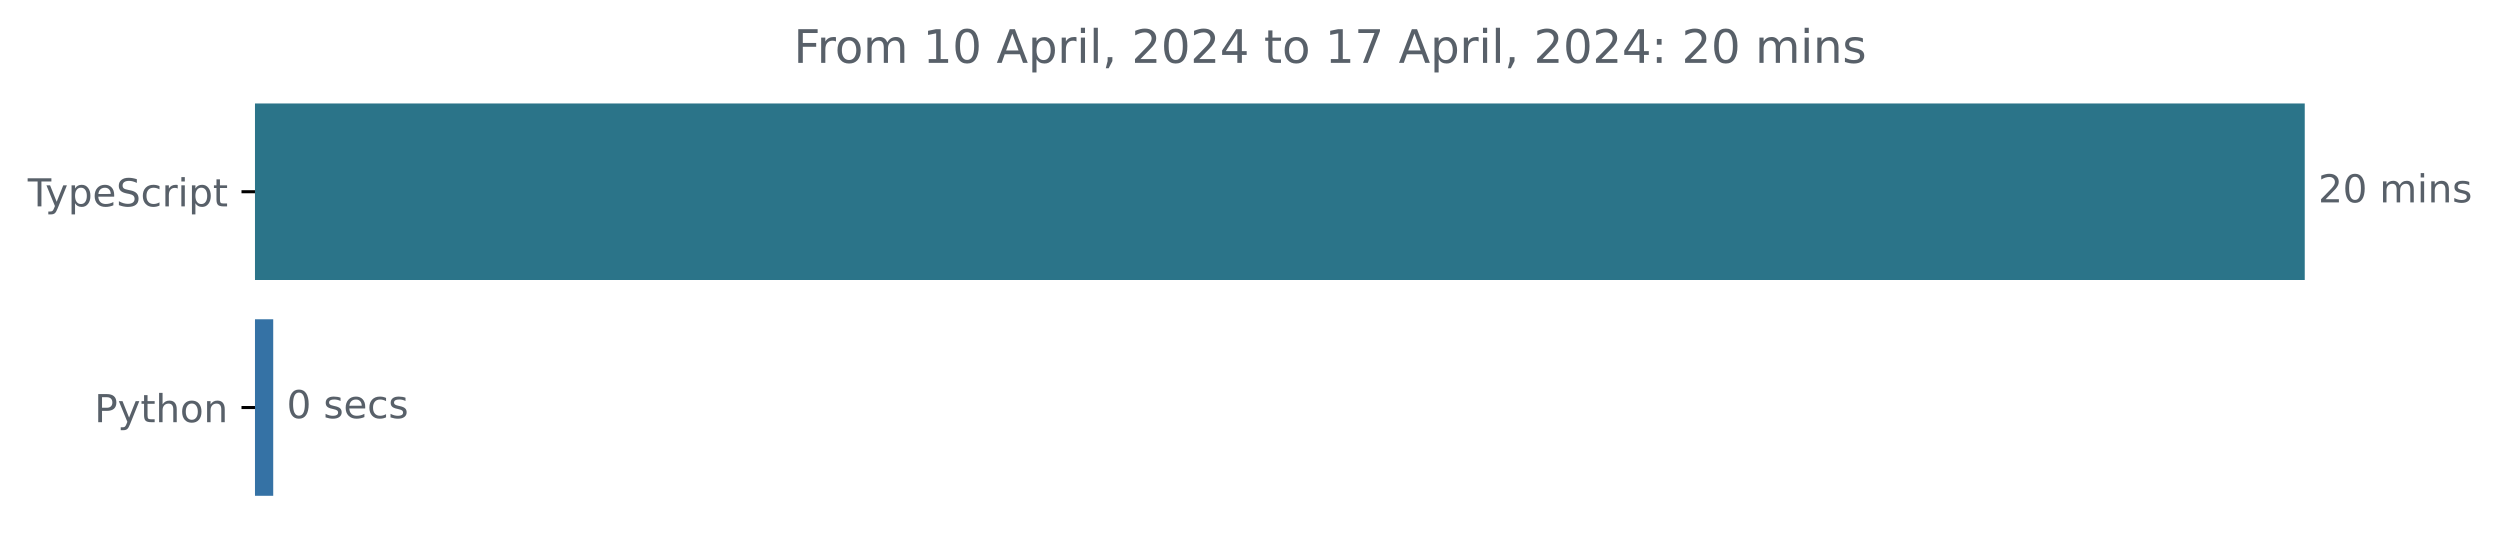
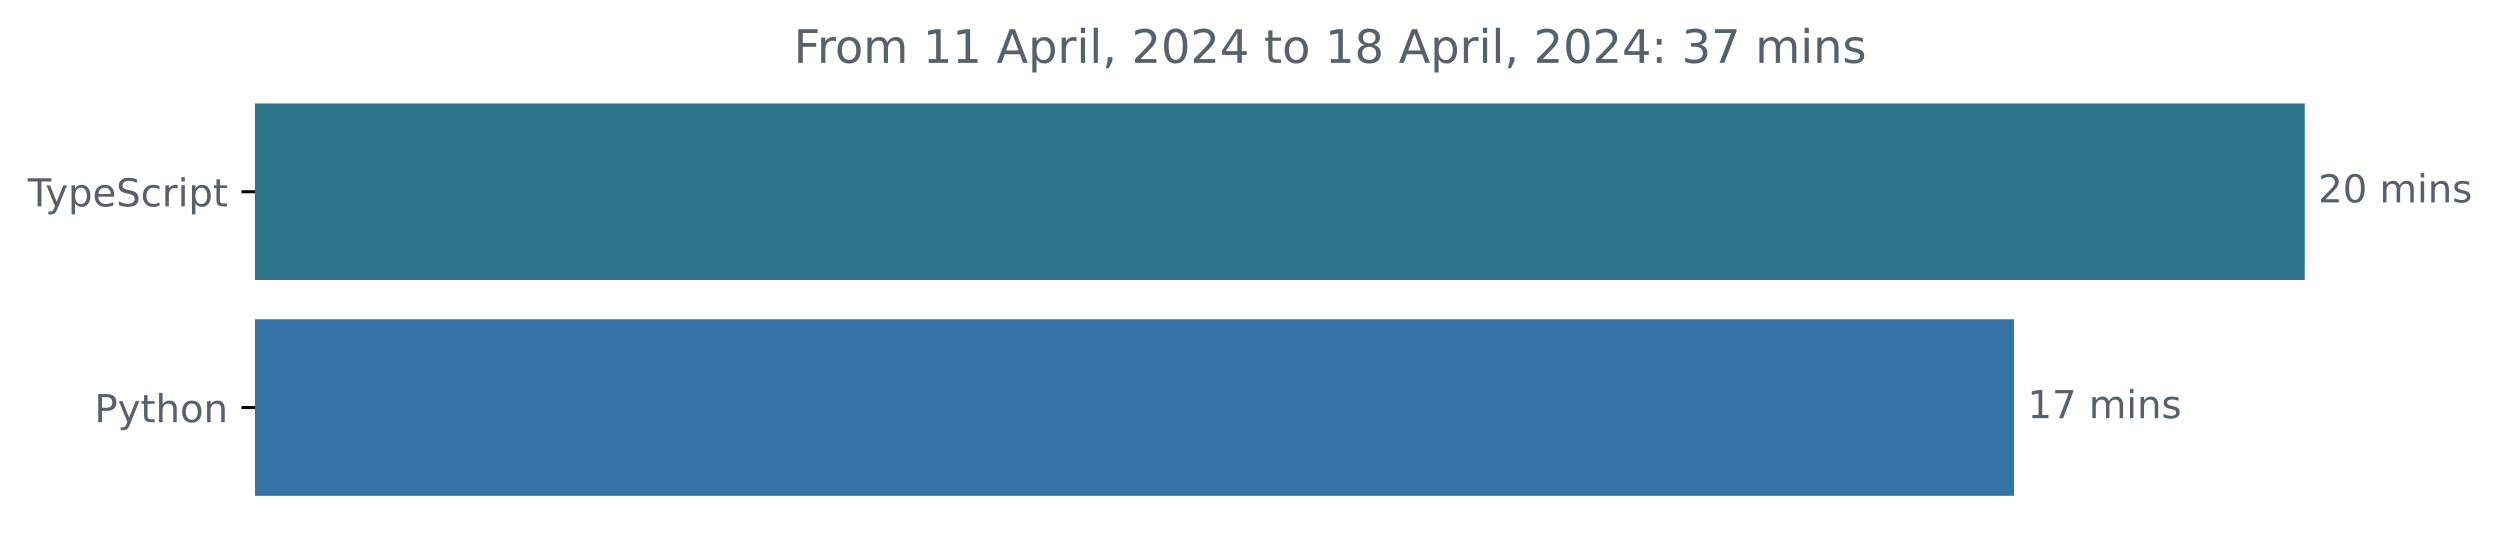
<svg xmlns="http://www.w3.org/2000/svg" xmlns:xlink="http://www.w3.org/1999/xlink" width="648.768pt" height="140.398pt" viewBox="0 0 648.768 140.398" version="1.1">
  <defs>
    <style type="text/css">*{stroke-linejoin: round; stroke-linecap: butt}</style>
  </defs>
  <g id="figure_1">
    <g id="patch_1">
      <path d="M -0 140.398  L 648.768 140.398  L 648.768 0  L -0 0  L -0 140.398  z " style="fill: none" />
    </g>
    <g id="axes_1">
      <g id="patch_2">
-         <path d="M 66.17 27.358  L 597.599 27.358  L 597.599 72.158  L 66.17 72.158  z " clip-path="url(#pa77078504c)" style="fill: #2b7489; stroke: #2b7489; stroke-linejoin: miter" />
+         <path d="M 66.17 27.358  L 597.599 27.358  L 597.599 72.158  L 66.17 72.158  z " clip-path="url(#p3126857d78)" style="fill: #2b7489; stroke: #2b7489; stroke-linejoin: miter" />
      </g>
      <g id="patch_3">
-         <path d="M 66.17 83.358  L 70.402 83.358  L 70.402 128.158  L 66.17 128.158  z " clip-path="url(#pa77078504c)" style="fill: #3572a5; stroke: #3572a5; stroke-linejoin: miter" />
+         <path d="M 66.17 83.358  L 522.16 83.358  L 522.16 128.158  L 66.17 128.158  z " clip-path="url(#p3126857d78)" style="fill: #3572a5; stroke: #3572a5; stroke-linejoin: miter" />
      </g>
      <g id="matplotlib.axis_1" />
      <g id="matplotlib.axis_2">
        <g id="ytick_1">
          <g id="line2d_1">
            <defs>
-               <path id="m4663cc2fc0" d="M 0 0  L -3.5 0  " style="stroke: #000000; stroke-width: 0.8" />
+               <path id="mc2c7f68b00" d="M 0 0  L -3.5 0  " style="stroke: #000000; stroke-width: 0.8" />
            </defs>
            <g>
-               <use xlink:href="#m4663cc2fc0" x="66.17" y="49.758" style="stroke: #000000; stroke-width: 0.8" />
+               <use xlink:href="#mc2c7f68b00" x="66.17" y="49.758" style="stroke: #000000; stroke-width: 0.8" />
            </g>
          </g>
          <g id="text_1">
            <g style="fill: #586069" transform="translate(7.2 53.55734)scale(0.1 -0.1)">
              <defs>
                <path id="DejaVuSans-54" d="M -19 4666  L 3928 4666  L 3928 4134  L 2272 4134  L 2272 0  L 1638 0  L 1638 4134  L -19 4134  L -19 4666  z " transform="scale(0.015625)" />
                <path id="DejaVuSans-79" d="M 2059 -325  Q 1816 -950 1584 -1140  Q 1353 -1331 966 -1331  L 506 -1331  L 506 -850  L 844 -850  Q 1081 -850 1212 -737  Q 1344 -625 1503 -206  L 1606 56  L 191 3500  L 800 3500  L 1894 763  L 2988 3500  L 3597 3500  L 2059 -325  z " transform="scale(0.015625)" />
                <path id="DejaVuSans-70" d="M 1159 525  L 1159 -1331  L 581 -1331  L 581 3500  L 1159 3500  L 1159 2969  Q 1341 3281 1617 3432  Q 1894 3584 2278 3584  Q 2916 3584 3314 3078  Q 3713 2572 3713 1747  Q 3713 922 3314 415  Q 2916 -91 2278 -91  Q 1894 -91 1617 61  Q 1341 213 1159 525  z M 3116 1747  Q 3116 2381 2855 2742  Q 2594 3103 2138 3103  Q 1681 3103 1420 2742  Q 1159 2381 1159 1747  Q 1159 1113 1420 752  Q 1681 391 2138 391  Q 2594 391 2855 752  Q 3116 1113 3116 1747  z " transform="scale(0.015625)" />
                <path id="DejaVuSans-65" d="M 3597 1894  L 3597 1613  L 953 1613  Q 991 1019 1311 708  Q 1631 397 2203 397  Q 2534 397 2845 478  Q 3156 559 3463 722  L 3463 178  Q 3153 47 2828 -22  Q 2503 -91 2169 -91  Q 1331 -91 842 396  Q 353 884 353 1716  Q 353 2575 817 3079  Q 1281 3584 2069 3584  Q 2775 3584 3186 3129  Q 3597 2675 3597 1894  z M 3022 2063  Q 3016 2534 2758 2815  Q 2500 3097 2075 3097  Q 1594 3097 1305 2825  Q 1016 2553 972 2059  L 3022 2063  z " transform="scale(0.015625)" />
                <path id="DejaVuSans-53" d="M 3425 4513  L 3425 3897  Q 3066 4069 2747 4153  Q 2428 4238 2131 4238  Q 1616 4238 1336 4038  Q 1056 3838 1056 3469  Q 1056 3159 1242 3001  Q 1428 2844 1947 2747  L 2328 2669  Q 3034 2534 3370 2195  Q 3706 1856 3706 1288  Q 3706 609 3251 259  Q 2797 -91 1919 -91  Q 1588 -91 1214 -16  Q 841 59 441 206  L 441 856  Q 825 641 1194 531  Q 1563 422 1919 422  Q 2459 422 2753 634  Q 3047 847 3047 1241  Q 3047 1584 2836 1778  Q 2625 1972 2144 2069  L 1759 2144  Q 1053 2284 737 2584  Q 422 2884 422 3419  Q 422 4038 858 4394  Q 1294 4750 2059 4750  Q 2388 4750 2728 4690  Q 3069 4631 3425 4513  z " transform="scale(0.015625)" />
                <path id="DejaVuSans-63" d="M 3122 3366  L 3122 2828  Q 2878 2963 2633 3030  Q 2388 3097 2138 3097  Q 1578 3097 1268 2742  Q 959 2388 959 1747  Q 959 1106 1268 751  Q 1578 397 2138 397  Q 2388 397 2633 464  Q 2878 531 3122 666  L 3122 134  Q 2881 22 2623 -34  Q 2366 -91 2075 -91  Q 1284 -91 818 406  Q 353 903 353 1747  Q 353 2603 823 3093  Q 1294 3584 2113 3584  Q 2378 3584 2631 3529  Q 2884 3475 3122 3366  z " transform="scale(0.015625)" />
                <path id="DejaVuSans-72" d="M 2631 2963  Q 2534 3019 2420 3045  Q 2306 3072 2169 3072  Q 1681 3072 1420 2755  Q 1159 2438 1159 1844  L 1159 0  L 581 0  L 581 3500  L 1159 3500  L 1159 2956  Q 1341 3275 1631 3429  Q 1922 3584 2338 3584  Q 2397 3584 2469 3576  Q 2541 3569 2628 3553  L 2631 2963  z " transform="scale(0.015625)" />
                <path id="DejaVuSans-69" d="M 603 3500  L 1178 3500  L 1178 0  L 603 0  L 603 3500  z M 603 4863  L 1178 4863  L 1178 4134  L 603 4134  L 603 4863  z " transform="scale(0.015625)" />
                <path id="DejaVuSans-74" d="M 1172 4494  L 1172 3500  L 2356 3500  L 2356 3053  L 1172 3053  L 1172 1153  Q 1172 725 1289 603  Q 1406 481 1766 481  L 2356 481  L 2356 0  L 1766 0  Q 1100 0 847 248  Q 594 497 594 1153  L 594 3053  L 172 3053  L 172 3500  L 594 3500  L 594 4494  L 1172 4494  z " transform="scale(0.015625)" />
              </defs>
              <use xlink:href="#DejaVuSans-54" />
              <use xlink:href="#DejaVuSans-79" x="45.459" />
              <use xlink:href="#DejaVuSans-70" x="104.639" />
              <use xlink:href="#DejaVuSans-65" x="168.115" />
              <use xlink:href="#DejaVuSans-53" x="229.639" />
              <use xlink:href="#DejaVuSans-63" x="293.115" />
              <use xlink:href="#DejaVuSans-72" x="348.096" />
              <use xlink:href="#DejaVuSans-69" x="389.209" />
              <use xlink:href="#DejaVuSans-70" x="416.992" />
              <use xlink:href="#DejaVuSans-74" x="480.469" />
            </g>
          </g>
        </g>
        <g id="ytick_2">
          <g id="line2d_2">
            <g>
-               <use xlink:href="#m4663cc2fc0" x="66.17" y="105.758" style="stroke: #000000; stroke-width: 0.8" />
+               <use xlink:href="#mc2c7f68b00" x="66.17" y="105.758" style="stroke: #000000; stroke-width: 0.8" />
            </g>
          </g>
          <g id="text_2">
            <g style="fill: #586069" transform="translate(24.50781 109.5573)scale(0.1 -0.1)">
              <defs>
                <path id="DejaVuSans-50" d="M 1259 4147  L 1259 2394  L 2053 2394  Q 2494 2394 2734 2622  Q 2975 2850 2975 3272  Q 2975 3691 2734 3919  Q 2494 4147 2053 4147  L 1259 4147  z M 628 4666  L 2053 4666  Q 2838 4666 3239 4311  Q 3641 3956 3641 3272  Q 3641 2581 3239 2228  Q 2838 1875 2053 1875  L 1259 1875  L 1259 0  L 628 0  L 628 4666  z " transform="scale(0.015625)" />
                <path id="DejaVuSans-68" d="M 3513 2113  L 3513 0  L 2938 0  L 2938 2094  Q 2938 2591 2744 2837  Q 2550 3084 2163 3084  Q 1697 3084 1428 2787  Q 1159 2491 1159 1978  L 1159 0  L 581 0  L 581 4863  L 1159 4863  L 1159 2956  Q 1366 3272 1645 3428  Q 1925 3584 2291 3584  Q 2894 3584 3203 3211  Q 3513 2838 3513 2113  z " transform="scale(0.015625)" />
                <path id="DejaVuSans-6f" d="M 1959 3097  Q 1497 3097 1228 2736  Q 959 2375 959 1747  Q 959 1119 1226 758  Q 1494 397 1959 397  Q 2419 397 2687 759  Q 2956 1122 2956 1747  Q 2956 2369 2687 2733  Q 2419 3097 1959 3097  z M 1959 3584  Q 2709 3584 3137 3096  Q 3566 2609 3566 1747  Q 3566 888 3137 398  Q 2709 -91 1959 -91  Q 1206 -91 779 398  Q 353 888 353 1747  Q 353 2609 779 3096  Q 1206 3584 1959 3584  z " transform="scale(0.015625)" />
                <path id="DejaVuSans-6e" d="M 3513 2113  L 3513 0  L 2938 0  L 2938 2094  Q 2938 2591 2744 2837  Q 2550 3084 2163 3084  Q 1697 3084 1428 2787  Q 1159 2491 1159 1978  L 1159 0  L 581 0  L 581 3500  L 1159 3500  L 1159 2956  Q 1366 3272 1645 3428  Q 1925 3584 2291 3584  Q 2894 3584 3203 3211  Q 3513 2838 3513 2113  z " transform="scale(0.015625)" />
              </defs>
              <use xlink:href="#DejaVuSans-50" />
              <use xlink:href="#DejaVuSans-79" x="60.303" />
              <use xlink:href="#DejaVuSans-74" x="119.482" />
              <use xlink:href="#DejaVuSans-68" x="158.691" />
              <use xlink:href="#DejaVuSans-6f" x="222.07" />
              <use xlink:href="#DejaVuSans-6e" x="283.252" />
            </g>
          </g>
        </g>
      </g>
      <g id="text_3">
        <g style="fill: #586069" transform="translate(601.5989 52.5175)scale(0.1 -0.1)">
          <defs>
            <path id="DejaVuSans-32" d="M 1228 531  L 3431 531  L 3431 0  L 469 0  L 469 531  Q 828 903 1448 1529  Q 2069 2156 2228 2338  Q 2531 2678 2651 2914  Q 2772 3150 2772 3378  Q 2772 3750 2511 3984  Q 2250 4219 1831 4219  Q 1534 4219 1204 4116  Q 875 4013 500 3803  L 500 4441  Q 881 4594 1212 4672  Q 1544 4750 1819 4750  Q 2544 4750 2975 4387  Q 3406 4025 3406 3419  Q 3406 3131 3298 2873  Q 3191 2616 2906 2266  Q 2828 2175 2409 1742  Q 1991 1309 1228 531  z " transform="scale(0.015625)" />
            <path id="DejaVuSans-30" d="M 2034 4250  Q 1547 4250 1301 3770  Q 1056 3291 1056 2328  Q 1056 1369 1301 889  Q 1547 409 2034 409  Q 2525 409 2770 889  Q 3016 1369 3016 2328  Q 3016 3291 2770 3770  Q 2525 4250 2034 4250  z M 2034 4750  Q 2819 4750 3233 4129  Q 3647 3509 3647 2328  Q 3647 1150 3233 529  Q 2819 -91 2034 -91  Q 1250 -91 836 529  Q 422 1150 422 2328  Q 422 3509 836 4129  Q 1250 4750 2034 4750  z " transform="scale(0.015625)" />
            <path id="DejaVuSans-20" transform="scale(0.015625)" />
            <path id="DejaVuSans-6d" d="M 3328 2828  Q 3544 3216 3844 3400  Q 4144 3584 4550 3584  Q 5097 3584 5394 3201  Q 5691 2819 5691 2113  L 5691 0  L 5113 0  L 5113 2094  Q 5113 2597 4934 2840  Q 4756 3084 4391 3084  Q 3944 3084 3684 2787  Q 3425 2491 3425 1978  L 3425 0  L 2847 0  L 2847 2094  Q 2847 2600 2669 2842  Q 2491 3084 2119 3084  Q 1678 3084 1418 2786  Q 1159 2488 1159 1978  L 1159 0  L 581 0  L 581 3500  L 1159 3500  L 1159 2956  Q 1356 3278 1631 3431  Q 1906 3584 2284 3584  Q 2666 3584 2933 3390  Q 3200 3197 3328 2828  z " transform="scale(0.015625)" />
            <path id="DejaVuSans-73" d="M 2834 3397  L 2834 2853  Q 2591 2978 2328 3040  Q 2066 3103 1784 3103  Q 1356 3103 1142 2972  Q 928 2841 928 2578  Q 928 2378 1081 2264  Q 1234 2150 1697 2047  L 1894 2003  Q 2506 1872 2764 1633  Q 3022 1394 3022 966  Q 3022 478 2636 193  Q 2250 -91 1575 -91  Q 1294 -91 989 -36  Q 684 19 347 128  L 347 722  Q 666 556 975 473  Q 1284 391 1588 391  Q 1994 391 2212 530  Q 2431 669 2431 922  Q 2431 1156 2273 1281  Q 2116 1406 1581 1522  L 1381 1569  Q 847 1681 609 1914  Q 372 2147 372 2553  Q 372 3047 722 3315  Q 1072 3584 1716 3584  Q 2034 3584 2315 3537  Q 2597 3491 2834 3397  z " transform="scale(0.015625)" />
          </defs>
          <use xlink:href="#DejaVuSans-32" />
          <use xlink:href="#DejaVuSans-30" x="63.623" />
          <use xlink:href="#DejaVuSans-20" x="127.246" />
          <use xlink:href="#DejaVuSans-6d" x="159.033" />
          <use xlink:href="#DejaVuSans-69" x="256.445" />
          <use xlink:href="#DejaVuSans-6e" x="284.229" />
          <use xlink:href="#DejaVuSans-73" x="347.607" />
        </g>
      </g>
      <g id="text_4">
-         <g style="fill: #586069" transform="translate(74.40203 108.5175)scale(0.1 -0.1)">
-           <use xlink:href="#DejaVuSans-30" />
-           <use xlink:href="#DejaVuSans-20" x="63.623" />
-           <use xlink:href="#DejaVuSans-73" x="95.41" />
-           <use xlink:href="#DejaVuSans-65" x="147.51" />
-           <use xlink:href="#DejaVuSans-63" x="209.033" />
-           <use xlink:href="#DejaVuSans-73" x="264.014" />
+         <g style="fill: #586069" transform="translate(526.1601 108.5175)scale(0.1 -0.1)">
+           <defs>
+             <path id="DejaVuSans-31" d="M 794 531  L 1825 531  L 1825 4091  L 703 3866  L 703 4441  L 1819 4666  L 2450 4666  L 2450 531  L 3481 531  L 3481 0  L 794 0  L 794 531  z " transform="scale(0.015625)" />
+             <path id="DejaVuSans-37" d="M 525 4666  L 3525 4666  L 3525 4397  L 1831 0  L 1172 0  L 2766 4134  L 525 4134  L 525 4666  z " transform="scale(0.015625)" />
+           </defs>
+           <use xlink:href="#DejaVuSans-31" />
+           <use xlink:href="#DejaVuSans-37" x="63.623" />
+           <use xlink:href="#DejaVuSans-20" x="127.246" />
+           <use xlink:href="#DejaVuSans-6d" x="159.033" />
+           <use xlink:href="#DejaVuSans-69" x="256.445" />
+           <use xlink:href="#DejaVuSans-6e" x="284.229" />
+           <use xlink:href="#DejaVuSans-73" x="347.607" />
        </g>
      </g>
      <g id="text_5">
        <g style="fill: #586069" transform="translate(205.975 16.31812)scale(0.12 -0.12)">
          <defs>
            <path id="DejaVuSans-46" d="M 628 4666  L 3309 4666  L 3309 4134  L 1259 4134  L 1259 2759  L 3109 2759  L 3109 2228  L 1259 2228  L 1259 0  L 628 0  L 628 4666  z " transform="scale(0.015625)" />
-             <path id="DejaVuSans-31" d="M 794 531  L 1825 531  L 1825 4091  L 703 3866  L 703 4441  L 1819 4666  L 2450 4666  L 2450 531  L 3481 531  L 3481 0  L 794 0  L 794 531  z " transform="scale(0.015625)" />
            <path id="DejaVuSans-41" d="M 2188 4044  L 1331 1722  L 3047 1722  L 2188 4044  z M 1831 4666  L 2547 4666  L 4325 0  L 3669 0  L 3244 1197  L 1141 1197  L 716 0  L 50 0  L 1831 4666  z " transform="scale(0.015625)" />
            <path id="DejaVuSans-6c" d="M 603 4863  L 1178 4863  L 1178 0  L 603 0  L 603 4863  z " transform="scale(0.015625)" />
            <path id="DejaVuSans-2c" d="M 750 794  L 1409 794  L 1409 256  L 897 -744  L 494 -744  L 750 256  L 750 794  z " transform="scale(0.015625)" />
            <path id="DejaVuSans-34" d="M 2419 4116  L 825 1625  L 2419 1625  L 2419 4116  z M 2253 4666  L 3047 4666  L 3047 1625  L 3713 1625  L 3713 1100  L 3047 1100  L 3047 0  L 2419 0  L 2419 1100  L 313 1100  L 313 1709  L 2253 4666  z " transform="scale(0.015625)" />
-             <path id="DejaVuSans-37" d="M 525 4666  L 3525 4666  L 3525 4397  L 1831 0  L 1172 0  L 2766 4134  L 525 4134  L 525 4666  z " transform="scale(0.015625)" />
+             <path id="DejaVuSans-38" d="M 2034 2216  Q 1584 2216 1326 1975  Q 1069 1734 1069 1313  Q 1069 891 1326 650  Q 1584 409 2034 409  Q 2484 409 2743 651  Q 3003 894 3003 1313  Q 3003 1734 2745 1975  Q 2488 2216 2034 2216  z M 1403 2484  Q 997 2584 770 2862  Q 544 3141 544 3541  Q 544 4100 942 4425  Q 1341 4750 2034 4750  Q 2731 4750 3128 4425  Q 3525 4100 3525 3541  Q 3525 3141 3298 2862  Q 3072 2584 2669 2484  Q 3125 2378 3379 2068  Q 3634 1759 3634 1313  Q 3634 634 3220 271  Q 2806 -91 2034 -91  Q 1263 -91 848 271  Q 434 634 434 1313  Q 434 1759 690 2068  Q 947 2378 1403 2484  z M 1172 3481  Q 1172 3119 1398 2916  Q 1625 2713 2034 2713  Q 2441 2713 2670 2916  Q 2900 3119 2900 3481  Q 2900 3844 2670 4047  Q 2441 4250 2034 4250  Q 1625 4250 1398 4047  Q 1172 3844 1172 3481  z " transform="scale(0.015625)" />
            <path id="DejaVuSans-3a" d="M 750 794  L 1409 794  L 1409 0  L 750 0  L 750 794  z M 750 3309  L 1409 3309  L 1409 2516  L 750 2516  L 750 3309  z " transform="scale(0.015625)" />
+             <path id="DejaVuSans-33" d="M 2597 2516  Q 3050 2419 3304 2112  Q 3559 1806 3559 1356  Q 3559 666 3084 287  Q 2609 -91 1734 -91  Q 1441 -91 1130 -33  Q 819 25 488 141  L 488 750  Q 750 597 1062 519  Q 1375 441 1716 441  Q 2309 441 2620 675  Q 2931 909 2931 1356  Q 2931 1769 2642 2001  Q 2353 2234 1838 2234  L 1294 2234  L 1294 2753  L 1863 2753  Q 2328 2753 2575 2939  Q 2822 3125 2822 3475  Q 2822 3834 2567 4026  Q 2313 4219 1838 4219  Q 1578 4219 1281 4162  Q 984 4106 628 3988  L 628 4550  Q 988 4650 1302 4700  Q 1616 4750 1894 4750  Q 2613 4750 3031 4423  Q 3450 4097 3450 3541  Q 3450 3153 3228 2886  Q 3006 2619 2597 2516  z " transform="scale(0.015625)" />
          </defs>
          <use xlink:href="#DejaVuSans-46" />
          <use xlink:href="#DejaVuSans-72" x="50.27" />
          <use xlink:href="#DejaVuSans-6f" x="89.133" />
          <use xlink:href="#DejaVuSans-6d" x="150.314" />
          <use xlink:href="#DejaVuSans-20" x="247.727" />
          <use xlink:href="#DejaVuSans-31" x="279.514" />
-           <use xlink:href="#DejaVuSans-30" x="343.137" />
+           <use xlink:href="#DejaVuSans-31" x="343.137" />
          <use xlink:href="#DejaVuSans-20" x="406.76" />
          <use xlink:href="#DejaVuSans-41" x="438.547" />
          <use xlink:href="#DejaVuSans-70" x="506.955" />
          <use xlink:href="#DejaVuSans-72" x="570.432" />
          <use xlink:href="#DejaVuSans-69" x="611.545" />
          <use xlink:href="#DejaVuSans-6c" x="639.328" />
          <use xlink:href="#DejaVuSans-2c" x="667.111" />
          <use xlink:href="#DejaVuSans-20" x="698.898" />
          <use xlink:href="#DejaVuSans-32" x="730.686" />
          <use xlink:href="#DejaVuSans-30" x="794.309" />
          <use xlink:href="#DejaVuSans-32" x="857.932" />
          <use xlink:href="#DejaVuSans-34" x="921.555" />
          <use xlink:href="#DejaVuSans-20" x="985.178" />
          <use xlink:href="#DejaVuSans-74" x="1016.965" />
          <use xlink:href="#DejaVuSans-6f" x="1056.174" />
          <use xlink:href="#DejaVuSans-20" x="1117.355" />
          <use xlink:href="#DejaVuSans-31" x="1149.143" />
-           <use xlink:href="#DejaVuSans-37" x="1212.766" />
+           <use xlink:href="#DejaVuSans-38" x="1212.766" />
          <use xlink:href="#DejaVuSans-20" x="1276.389" />
          <use xlink:href="#DejaVuSans-41" x="1308.176" />
          <use xlink:href="#DejaVuSans-70" x="1376.584" />
          <use xlink:href="#DejaVuSans-72" x="1440.061" />
          <use xlink:href="#DejaVuSans-69" x="1481.174" />
          <use xlink:href="#DejaVuSans-6c" x="1508.957" />
          <use xlink:href="#DejaVuSans-2c" x="1536.74" />
          <use xlink:href="#DejaVuSans-20" x="1568.527" />
          <use xlink:href="#DejaVuSans-32" x="1600.314" />
          <use xlink:href="#DejaVuSans-30" x="1663.938" />
          <use xlink:href="#DejaVuSans-32" x="1727.561" />
          <use xlink:href="#DejaVuSans-34" x="1791.184" />
          <use xlink:href="#DejaVuSans-3a" x="1854.807" />
          <use xlink:href="#DejaVuSans-20" x="1888.498" />
-           <use xlink:href="#DejaVuSans-32" x="1920.285" />
-           <use xlink:href="#DejaVuSans-30" x="1983.908" />
+           <use xlink:href="#DejaVuSans-33" x="1920.285" />
+           <use xlink:href="#DejaVuSans-37" x="1983.908" />
          <use xlink:href="#DejaVuSans-20" x="2047.531" />
          <use xlink:href="#DejaVuSans-6d" x="2079.318" />
          <use xlink:href="#DejaVuSans-69" x="2176.73" />
          <use xlink:href="#DejaVuSans-6e" x="2204.514" />
          <use xlink:href="#DejaVuSans-73" x="2267.893" />
        </g>
      </g>
    </g>
  </g>
  <defs>
-     <clipPath id="pa77078504c">
+     <clipPath id="p3126857d78">
      <rect x="66.17" y="22.318" width="558" height="110.88" />
    </clipPath>
  </defs>
</svg>
